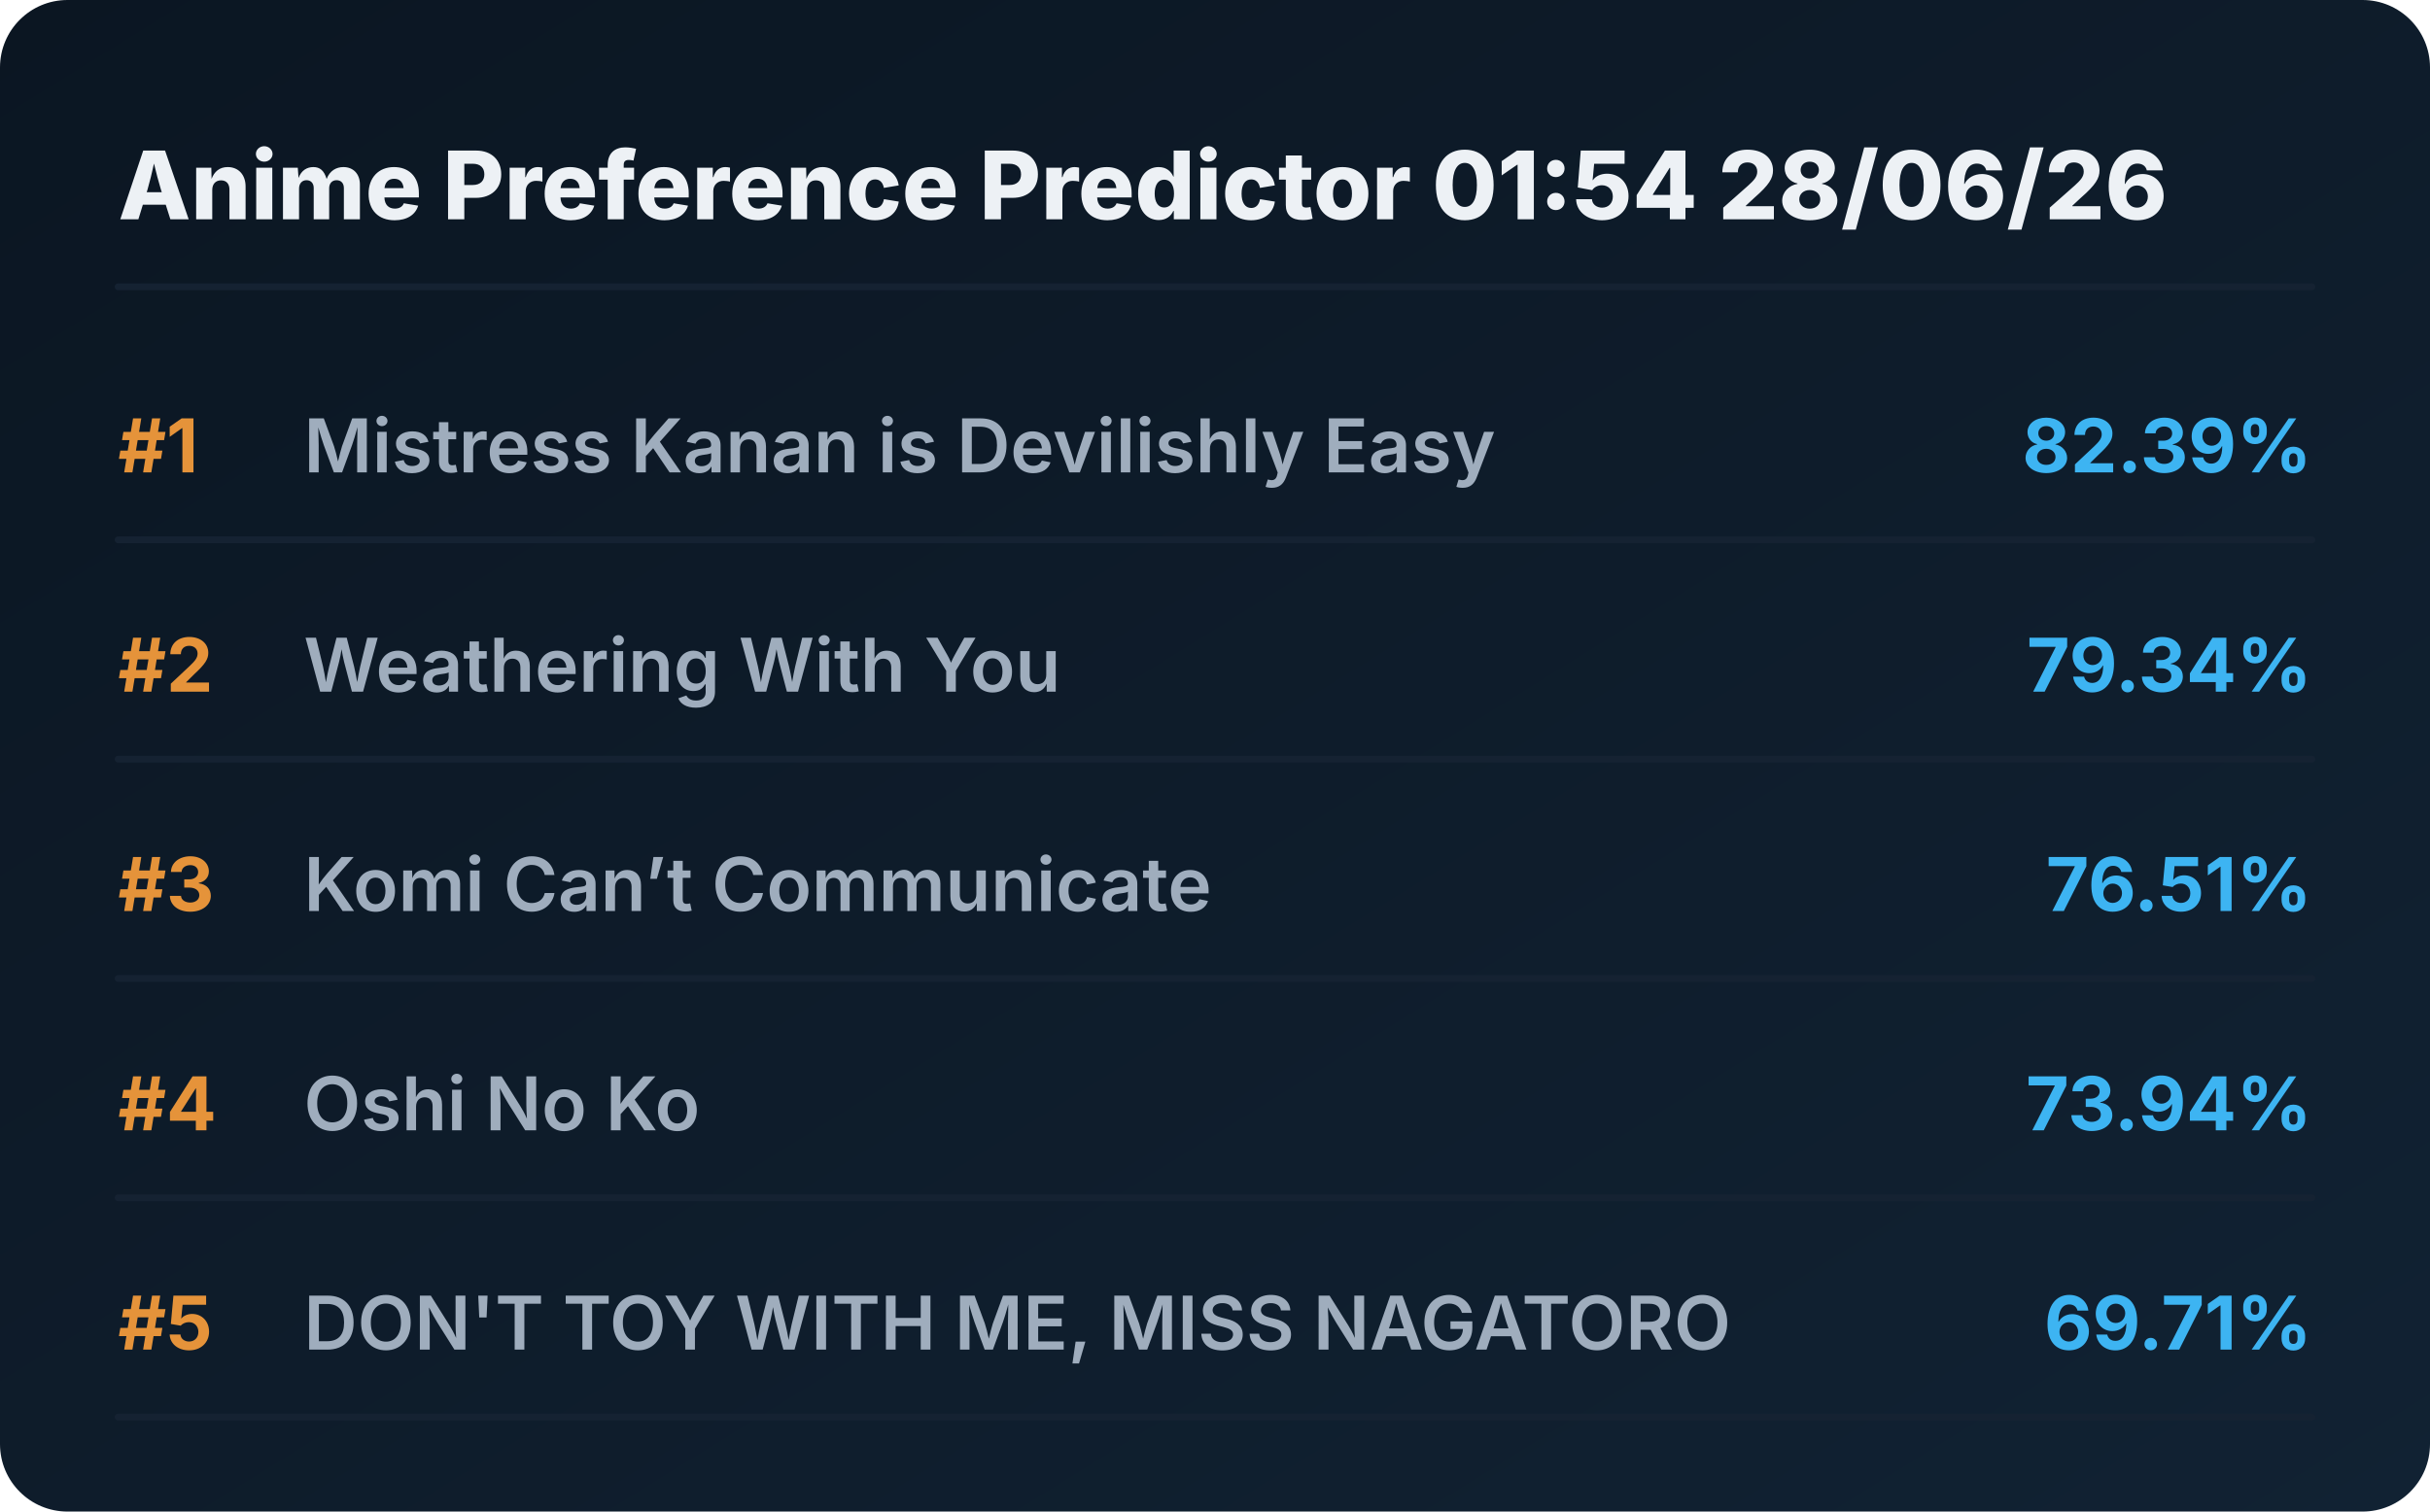
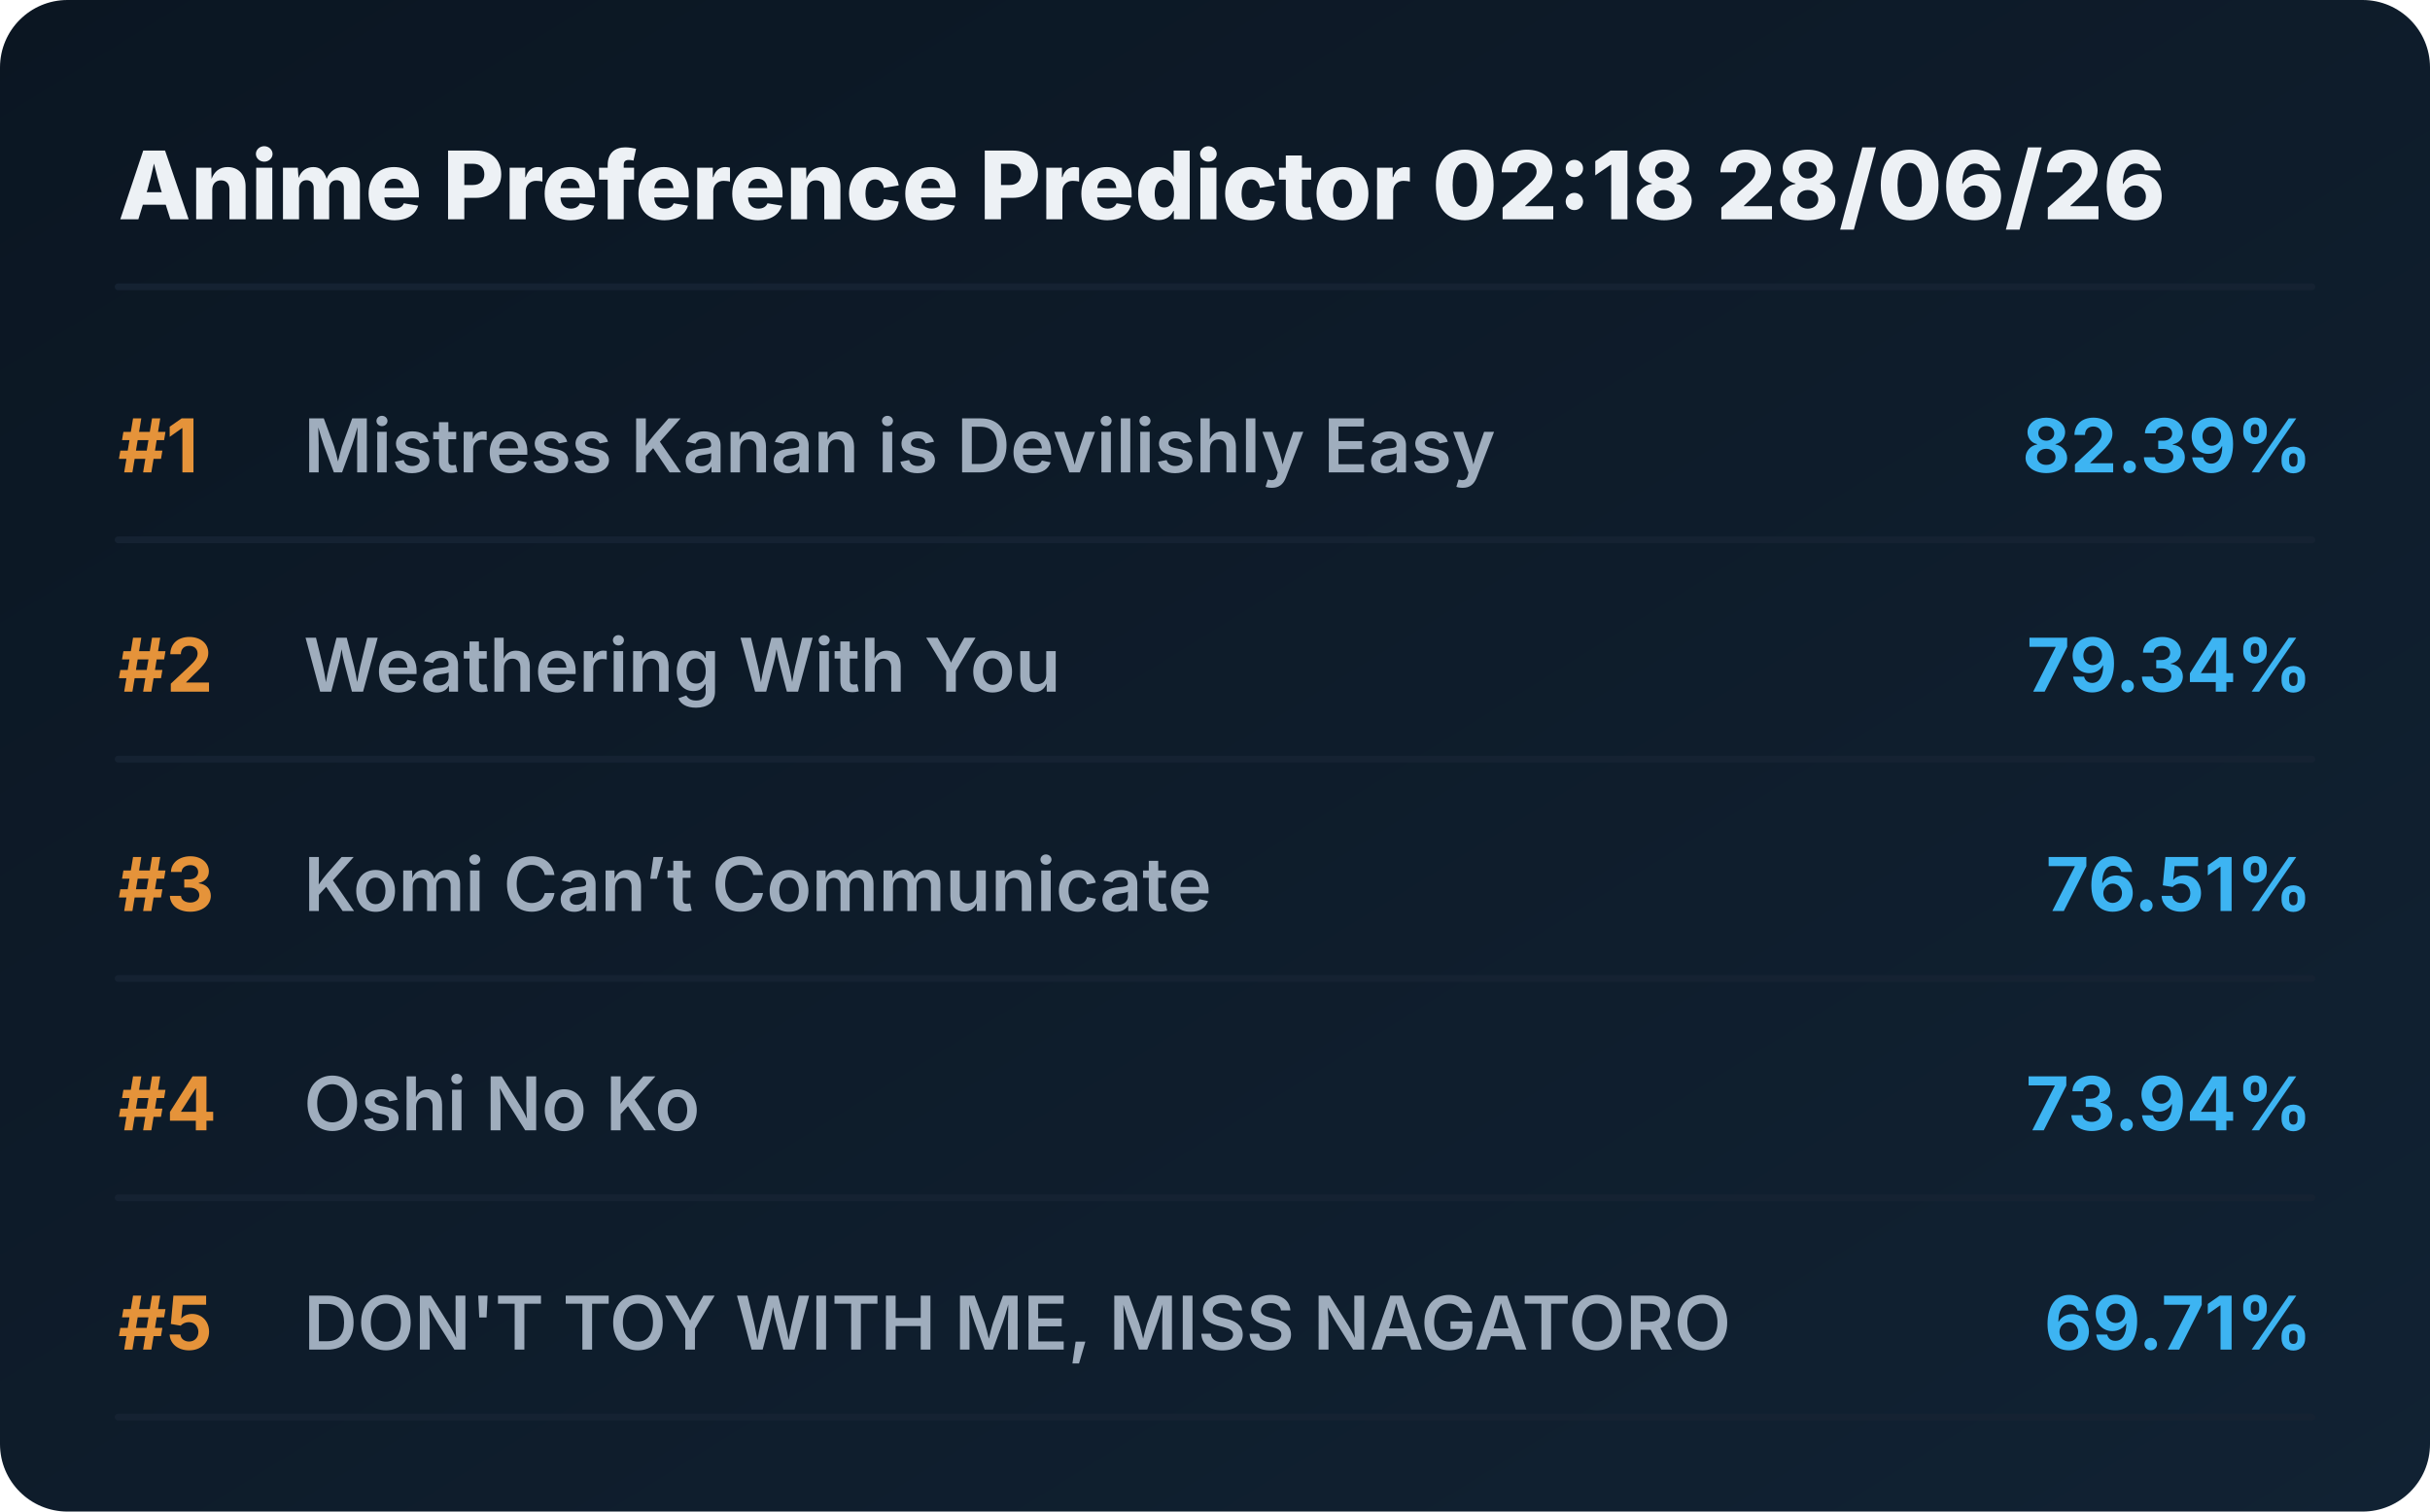
<svg xmlns="http://www.w3.org/2000/svg" viewBox="0 0 720 448" preserveAspectRatio="xMidYMid meet" style="width: 100%; height: auto; max-width: 720px;">
  <defs>
    <linearGradient id="boxGrad" x1="0%" y1="0%" x2="100%" y2="100%">
      <stop offset="0%" stop-color="#0b1622" />
      <stop offset="100%" stop-color="#112233" />
    </linearGradient>
    <clipPath id="titleClip">
      <rect x="90" y="0" width="510" height="100%" />
    </clipPath>
  </defs>
  <style>
    .bg { fill: url(#boxGrad); rx: 20px; }
    .header { font-family: 'Overpass', 'Inter', system-ui, sans-serif; font-weight: 800; font-size: 28px; fill: #edf1f5; }
    .rank { font-family: 'Overpass', 'Inter', system-ui, sans-serif; font-weight: 700; font-size: 22px; fill: #e5933a; }
    .title { font-family: 'Overpass', 'Inter', system-ui, sans-serif; font-weight: 600; font-size: 22px; fill: #9fadbd; }
    .score { font-family: 'Overpass', 'Inter', system-ui, sans-serif; font-weight: 700; font-size: 22px; fill: #3db4f2; }
    .line { stroke: #152232; stroke-width: 2; stroke-linecap: round; }
  </style>
  <rect class="bg" width="720" height="448" />
-   <text x="35" y="65" class="header">Anime Preference Predictor 01:54 28/06/26</text>
+   <text x="35" y="65" class="header">Anime Preference Predictor 02:18 28/06/26</text>
  <line x1="35" y1="85" x2="685" y2="85" class="line" />
  <g transform="translate(0, 0)">
    <text x="35" y="140" class="rank">#1</text>
    <text x="90" y="140" class="title">Mistress Kanan is Devilishly Easy</text>
    <text x="685" y="140" class="score" text-anchor="end">82.39%</text>
    <line x1="35" y1="160" x2="685" y2="160" class="line" />
  </g>
  <g transform="translate(0, 65)">
    <text x="35" y="140" class="rank">#2</text>
    <text x="90" y="140" class="title">Weathering With You</text>
    <text x="685" y="140" class="score" text-anchor="end">79.34%</text>
    <line x1="35" y1="160" x2="685" y2="160" class="line" />
  </g>
  <g transform="translate(0, 130)">
    <text x="35" y="140" class="rank">#3</text>
    <text x="90" y="140" class="title">Komi Can’t Communicate</text>
    <text x="685" y="140" class="score" text-anchor="end">76.51%</text>
    <line x1="35" y1="160" x2="685" y2="160" class="line" />
  </g>
  <g transform="translate(0, 195)">
    <text x="35" y="140" class="rank">#4</text>
    <text x="90" y="140" class="title">Oshi No Ko</text>
    <text x="685" y="140" class="score" text-anchor="end">73.94%</text>
    <line x1="35" y1="160" x2="685" y2="160" class="line" />
  </g>
  <g transform="translate(0, 260)">
    <text x="35" y="140" class="rank">#5</text>
    <text x="90" y="140" class="title">DON'T TOY WITH ME, MISS NAGATORO</text>
    <text x="685" y="140" class="score" text-anchor="end">69.71%</text>
    <line x1="35" y1="160" x2="685" y2="160" class="line" />
  </g>
</svg>
